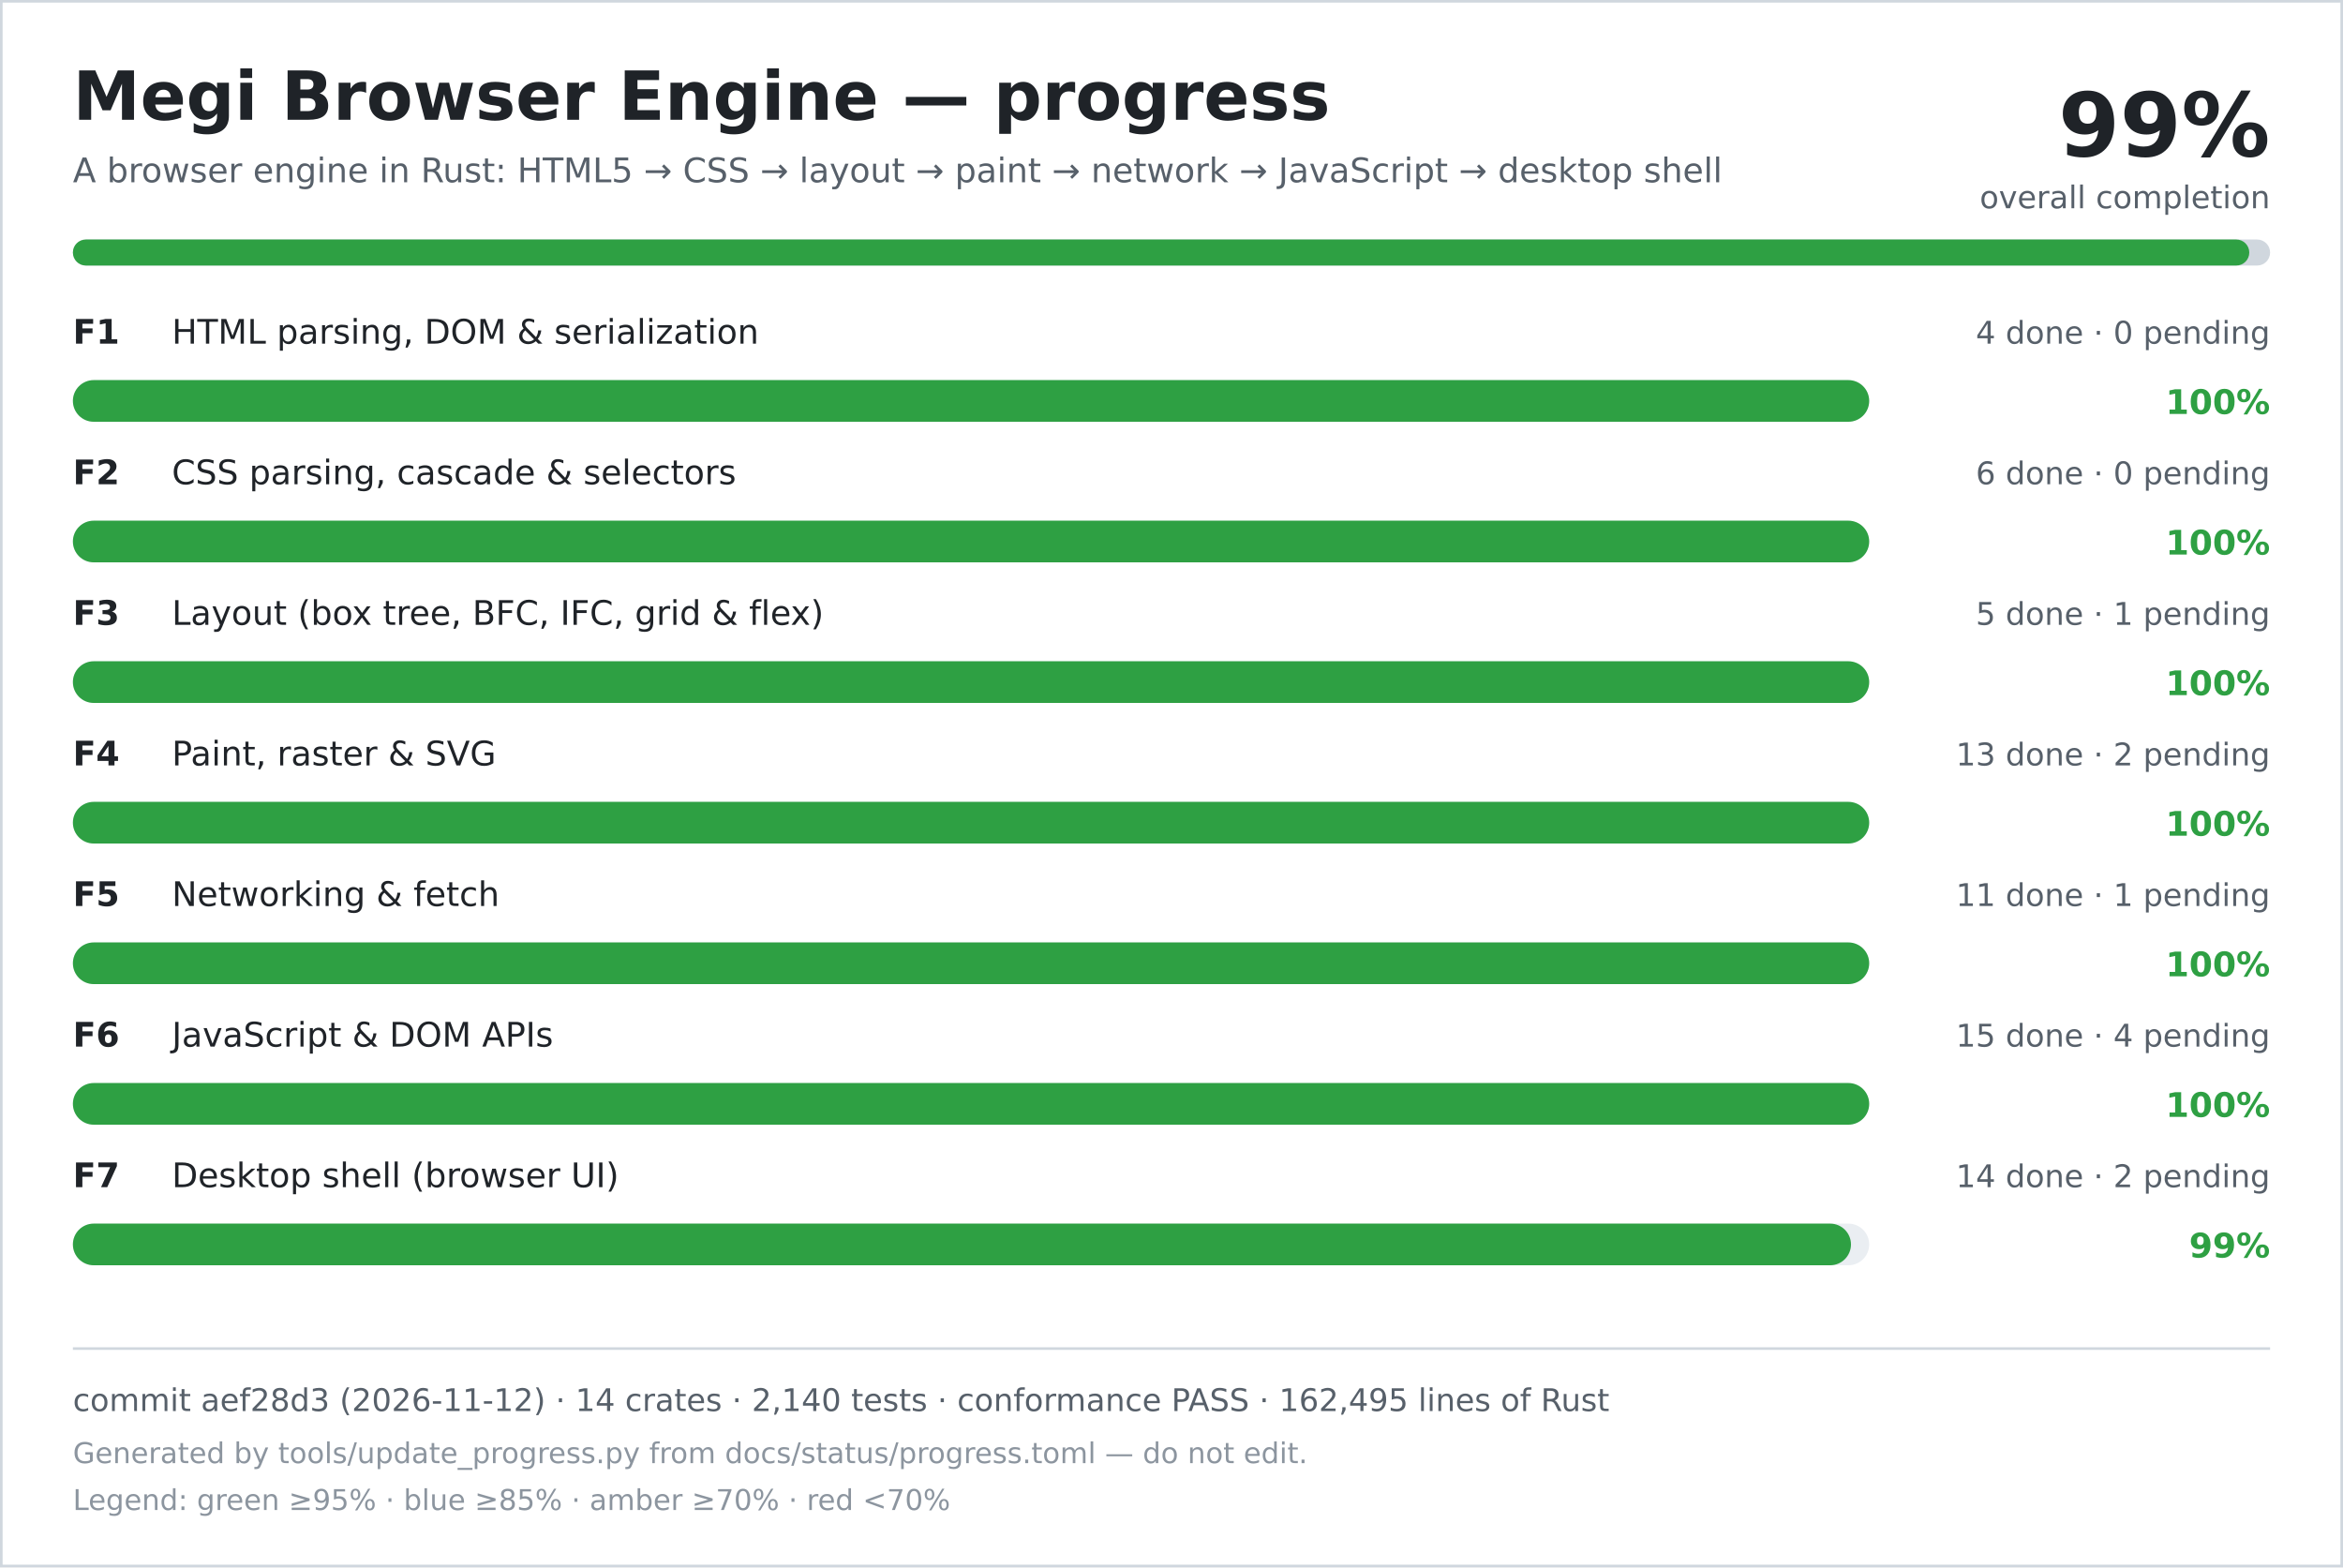
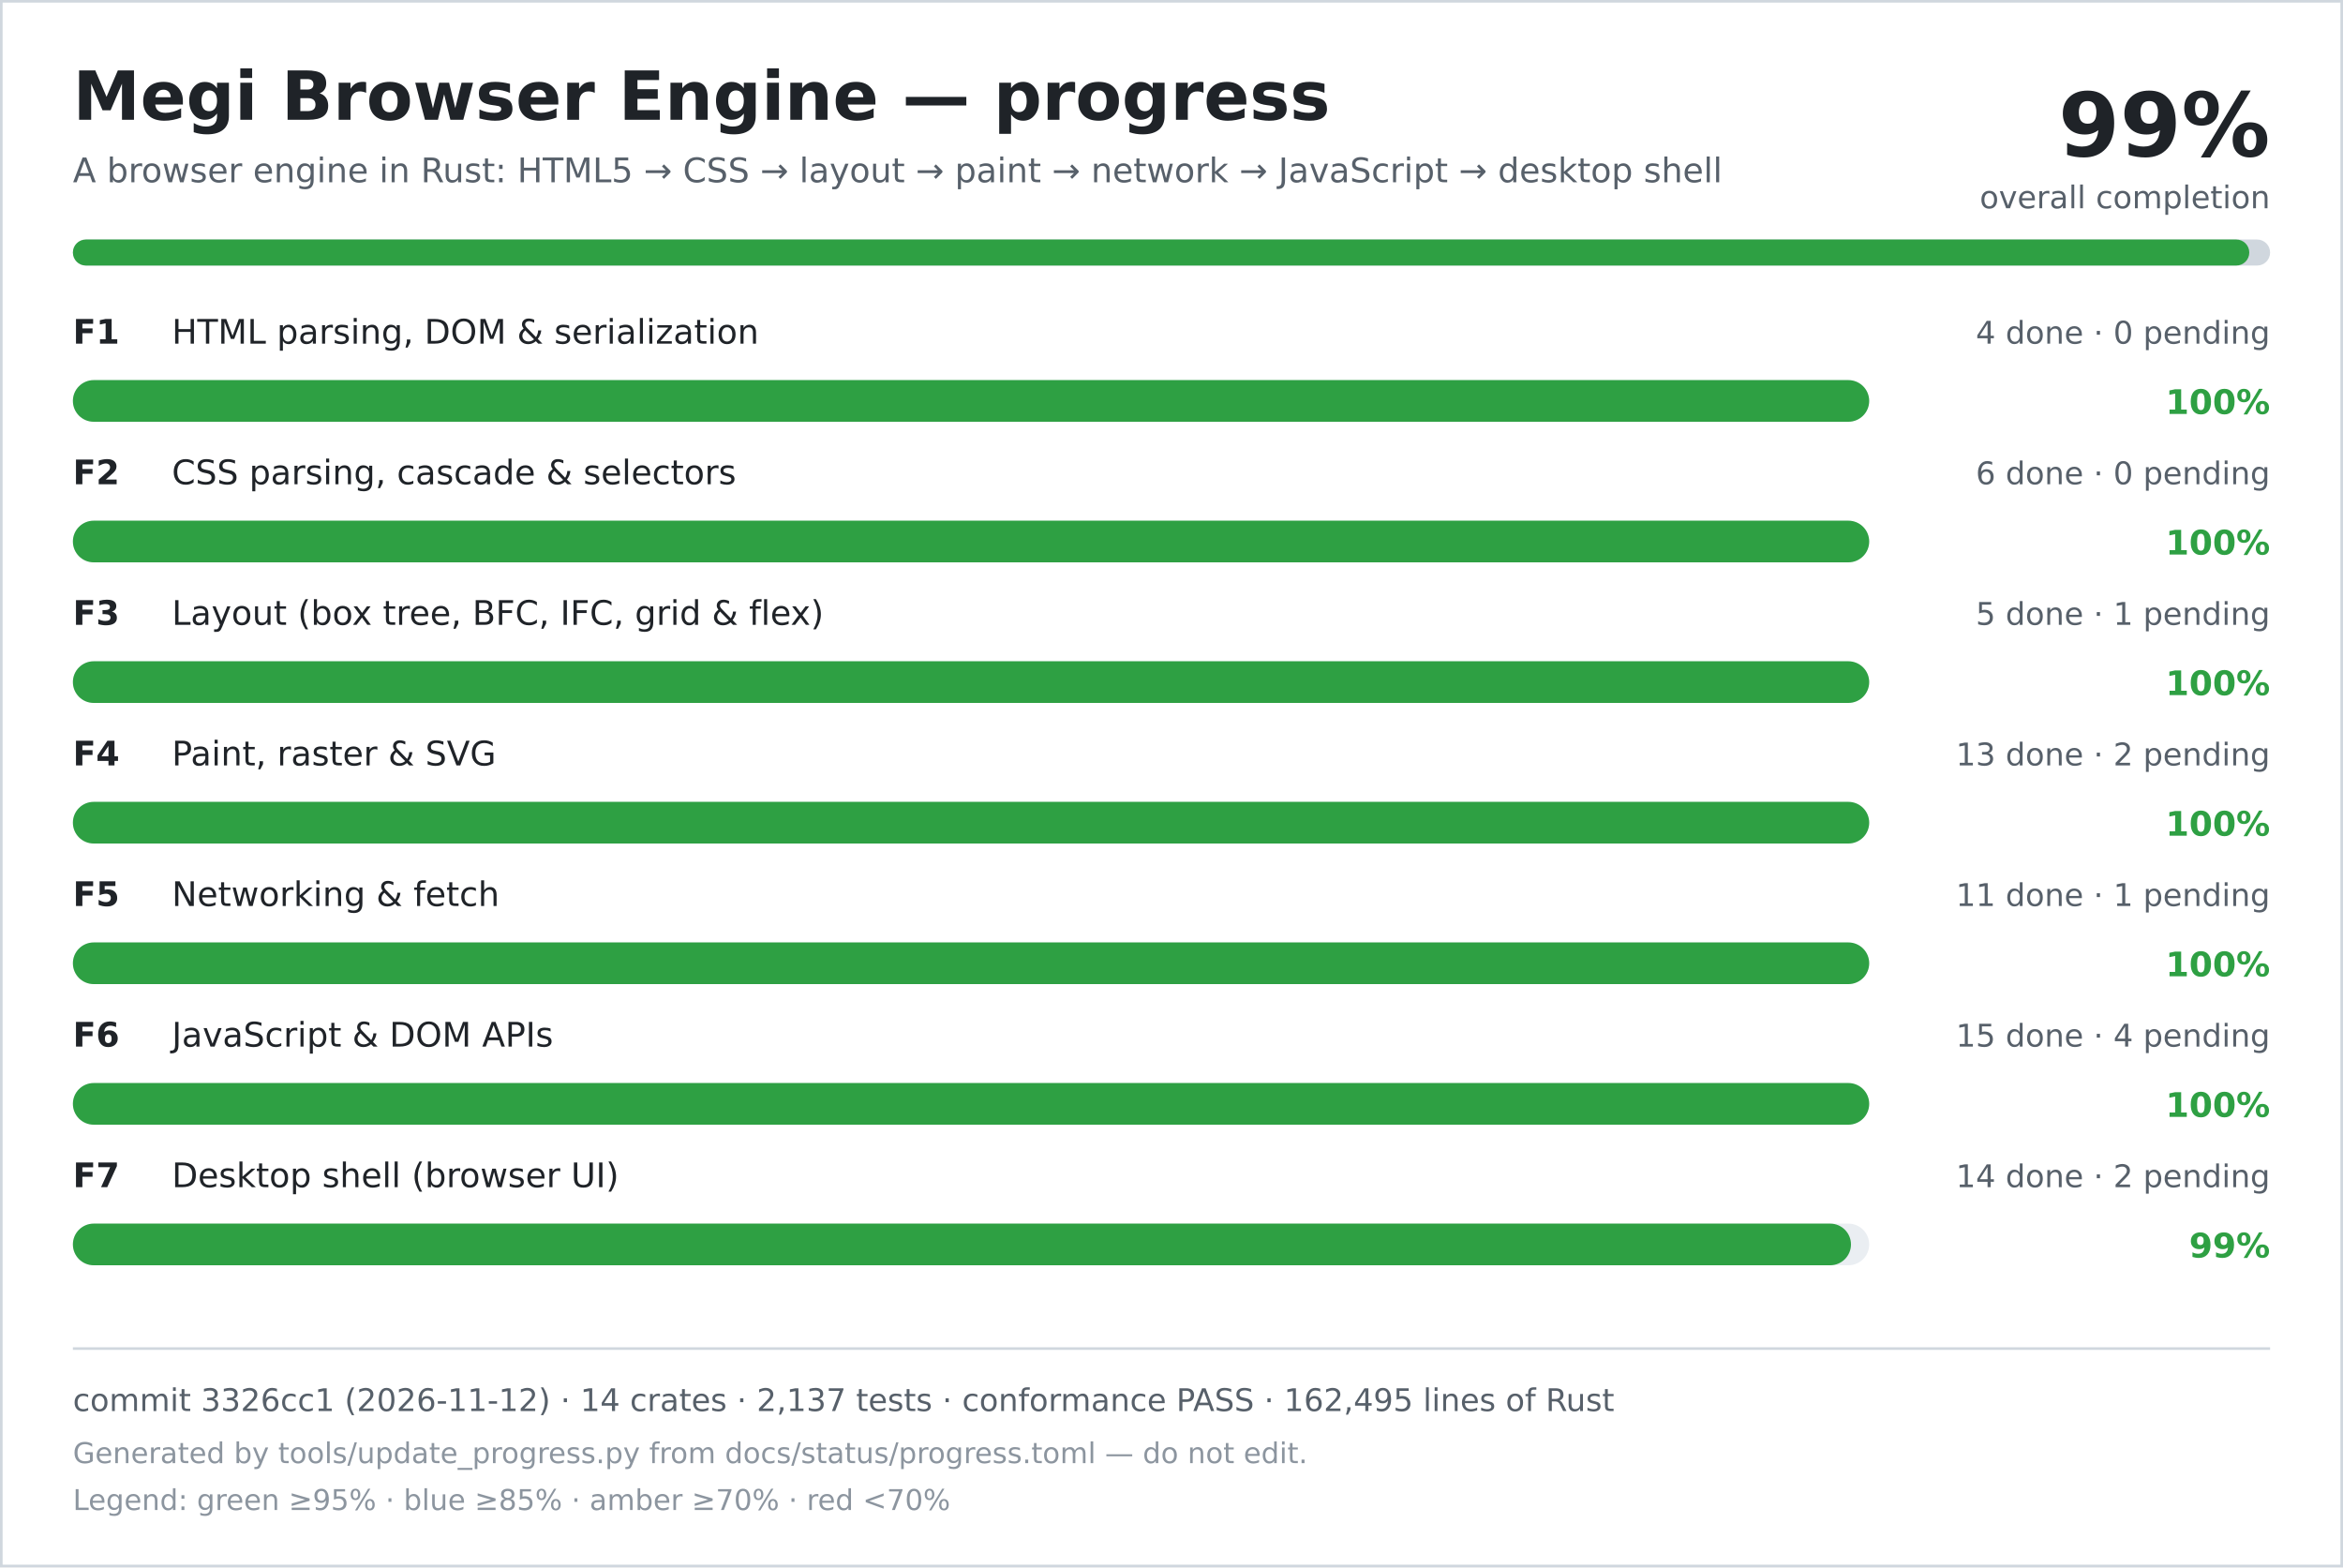
<svg xmlns="http://www.w3.org/2000/svg" width="900" height="602" viewBox="0 0 900 602" role="img" aria-labelledby="title desc">
  <rect width="900" height="602" fill="#ffffff" />
  <rect x="0.5" y="0.5" width="899" height="601" fill="none" stroke="#d0d7de" />
  <text x="28" y="46" font-family="DejaVu Sans, Verdana, sans-serif" font-size="26" font-weight="700" fill="#1f2328">Megi Browser Engine — progress</text>
  <text x="28" y="70" font-family="DejaVu Sans, Verdana, sans-serif" font-size="13" fill="#57606a">A browser engine in Rust: HTML5 → CSS → layout → paint → network → JavaScript → desktop shell</text>
  <text x="872" y="60" text-anchor="end" font-family="DejaVu Sans, Verdana, sans-serif" font-size="34" font-weight="700" fill="#1f2328">99%</text>
  <text x="872" y="80" text-anchor="end" font-family="DejaVu Sans, Verdana, sans-serif" font-size="12" fill="#57606a">overall completion</text>
  <rect x="28" y="92" width="844" height="10" rx="5" fill="#d0d7de" />
  <rect x="28" y="92" width="836" height="10" rx="5" fill="#2ea043" />
  <text x="28" y="132" font-family="DejaVu Sans, Verdana, sans-serif" font-size="13" font-weight="700" fill="#1f2328">F1</text>
  <text x="66" y="132" font-family="DejaVu Sans, Verdana, sans-serif" font-size="13" fill="#1f2328">HTML parsing, DOM &amp; serialization</text>
  <text x="872" y="132" text-anchor="end" font-family="DejaVu Sans, Verdana, sans-serif" font-size="12" fill="#57606a">4 done · 0 pending</text>
  <rect x="28" y="146" width="690" height="16" rx="8" fill="#eaeef2" />
  <rect x="28" y="146" width="690" height="16" rx="8" fill="#2ea043" />
  <text x="872" y="159" text-anchor="end" font-family="DejaVu Sans, Verdana, sans-serif" font-size="13" font-weight="700" fill="#2ea043">100%</text>
  <text x="28" y="186" font-family="DejaVu Sans, Verdana, sans-serif" font-size="13" font-weight="700" fill="#1f2328">F2</text>
  <text x="66" y="186" font-family="DejaVu Sans, Verdana, sans-serif" font-size="13" fill="#1f2328">CSS parsing, cascade &amp; selectors</text>
  <text x="872" y="186" text-anchor="end" font-family="DejaVu Sans, Verdana, sans-serif" font-size="12" fill="#57606a">6 done · 0 pending</text>
  <rect x="28" y="200" width="690" height="16" rx="8" fill="#eaeef2" />
  <rect x="28" y="200" width="690" height="16" rx="8" fill="#2ea043" />
  <text x="872" y="213" text-anchor="end" font-family="DejaVu Sans, Verdana, sans-serif" font-size="13" font-weight="700" fill="#2ea043">100%</text>
  <text x="28" y="240" font-family="DejaVu Sans, Verdana, sans-serif" font-size="13" font-weight="700" fill="#1f2328">F3</text>
  <text x="66" y="240" font-family="DejaVu Sans, Verdana, sans-serif" font-size="13" fill="#1f2328">Layout (box tree, BFC, IFC, grid &amp; flex)</text>
  <text x="872" y="240" text-anchor="end" font-family="DejaVu Sans, Verdana, sans-serif" font-size="12" fill="#57606a">5 done · 1 pending</text>
  <rect x="28" y="254" width="690" height="16" rx="8" fill="#eaeef2" />
  <rect x="28" y="254" width="690" height="16" rx="8" fill="#2ea043" />
  <text x="872" y="267" text-anchor="end" font-family="DejaVu Sans, Verdana, sans-serif" font-size="13" font-weight="700" fill="#2ea043">100%</text>
  <text x="28" y="294" font-family="DejaVu Sans, Verdana, sans-serif" font-size="13" font-weight="700" fill="#1f2328">F4</text>
  <text x="66" y="294" font-family="DejaVu Sans, Verdana, sans-serif" font-size="13" fill="#1f2328">Paint, raster &amp; SVG</text>
  <text x="872" y="294" text-anchor="end" font-family="DejaVu Sans, Verdana, sans-serif" font-size="12" fill="#57606a">13 done · 2 pending</text>
  <rect x="28" y="308" width="690" height="16" rx="8" fill="#eaeef2" />
  <rect x="28" y="308" width="690" height="16" rx="8" fill="#2ea043" />
  <text x="872" y="321" text-anchor="end" font-family="DejaVu Sans, Verdana, sans-serif" font-size="13" font-weight="700" fill="#2ea043">100%</text>
  <text x="28" y="348" font-family="DejaVu Sans, Verdana, sans-serif" font-size="13" font-weight="700" fill="#1f2328">F5</text>
  <text x="66" y="348" font-family="DejaVu Sans, Verdana, sans-serif" font-size="13" fill="#1f2328">Networking &amp; fetch</text>
  <text x="872" y="348" text-anchor="end" font-family="DejaVu Sans, Verdana, sans-serif" font-size="12" fill="#57606a">11 done · 1 pending</text>
  <rect x="28" y="362" width="690" height="16" rx="8" fill="#eaeef2" />
  <rect x="28" y="362" width="690" height="16" rx="8" fill="#2ea043" />
  <text x="872" y="375" text-anchor="end" font-family="DejaVu Sans, Verdana, sans-serif" font-size="13" font-weight="700" fill="#2ea043">100%</text>
  <text x="28" y="402" font-family="DejaVu Sans, Verdana, sans-serif" font-size="13" font-weight="700" fill="#1f2328">F6</text>
  <text x="66" y="402" font-family="DejaVu Sans, Verdana, sans-serif" font-size="13" fill="#1f2328">JavaScript &amp; DOM APIs</text>
  <text x="872" y="402" text-anchor="end" font-family="DejaVu Sans, Verdana, sans-serif" font-size="12" fill="#57606a">15 done · 4 pending</text>
  <rect x="28" y="416" width="690" height="16" rx="8" fill="#eaeef2" />
  <rect x="28" y="416" width="690" height="16" rx="8" fill="#2ea043" />
  <text x="872" y="429" text-anchor="end" font-family="DejaVu Sans, Verdana, sans-serif" font-size="13" font-weight="700" fill="#2ea043">100%</text>
  <text x="28" y="456" font-family="DejaVu Sans, Verdana, sans-serif" font-size="13" font-weight="700" fill="#1f2328">F7</text>
  <text x="66" y="456" font-family="DejaVu Sans, Verdana, sans-serif" font-size="13" fill="#1f2328">Desktop shell (browser UI)</text>
  <text x="872" y="456" text-anchor="end" font-family="DejaVu Sans, Verdana, sans-serif" font-size="12" fill="#57606a">14 done · 2 pending</text>
  <rect x="28" y="470" width="690" height="16" rx="8" fill="#eaeef2" />
  <rect x="28" y="470" width="683" height="16" rx="8" fill="#2ea043" />
  <text x="872" y="483" text-anchor="end" font-family="DejaVu Sans, Verdana, sans-serif" font-size="13" font-weight="700" fill="#2ea043">99%</text>
  <line x1="28" y1="518" x2="872" y2="518" stroke="#d0d7de" />
-   <text x="28" y="542" font-family="DejaVu Sans, Verdana, sans-serif" font-size="12" fill="#57606a">commit aef28d3 (2026-11-12) · 14 crates · 2,140 tests · conformance PASS · 162,495 lines of Rust</text>
+   <text x="28" y="542" font-family="DejaVu Sans, Verdana, sans-serif" font-size="12" fill="#57606a">commit 3326cc1 (2026-11-12) · 14 crates · 2,137 tests · conformance PASS · 162,495 lines of Rust</text>
  <text x="28" y="562" font-family="DejaVu Sans, Verdana, sans-serif" font-size="11" fill="#8c959f">Generated by tools/update_progress.py from docs/status/progress.toml — do not edit.</text>
  <text x="28" y="580" font-family="DejaVu Sans, Verdana, sans-serif" font-size="11" fill="#8c959f">Legend: green ≥95% · blue ≥85% · amber ≥70% · red &lt;70%</text>
</svg>
